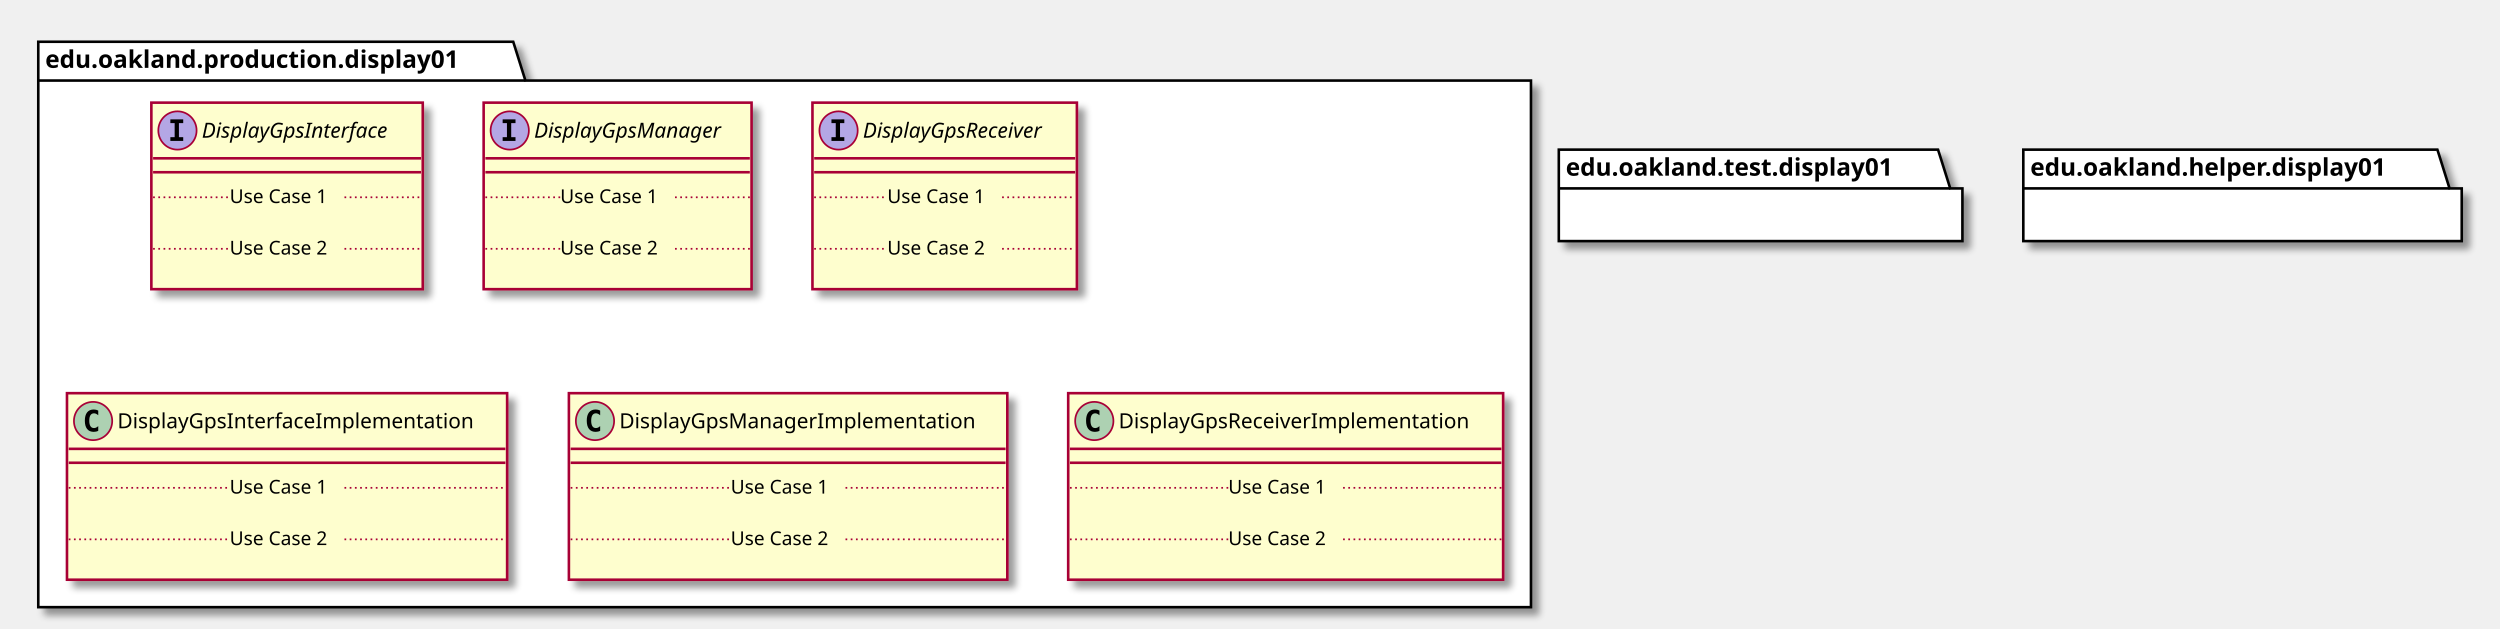
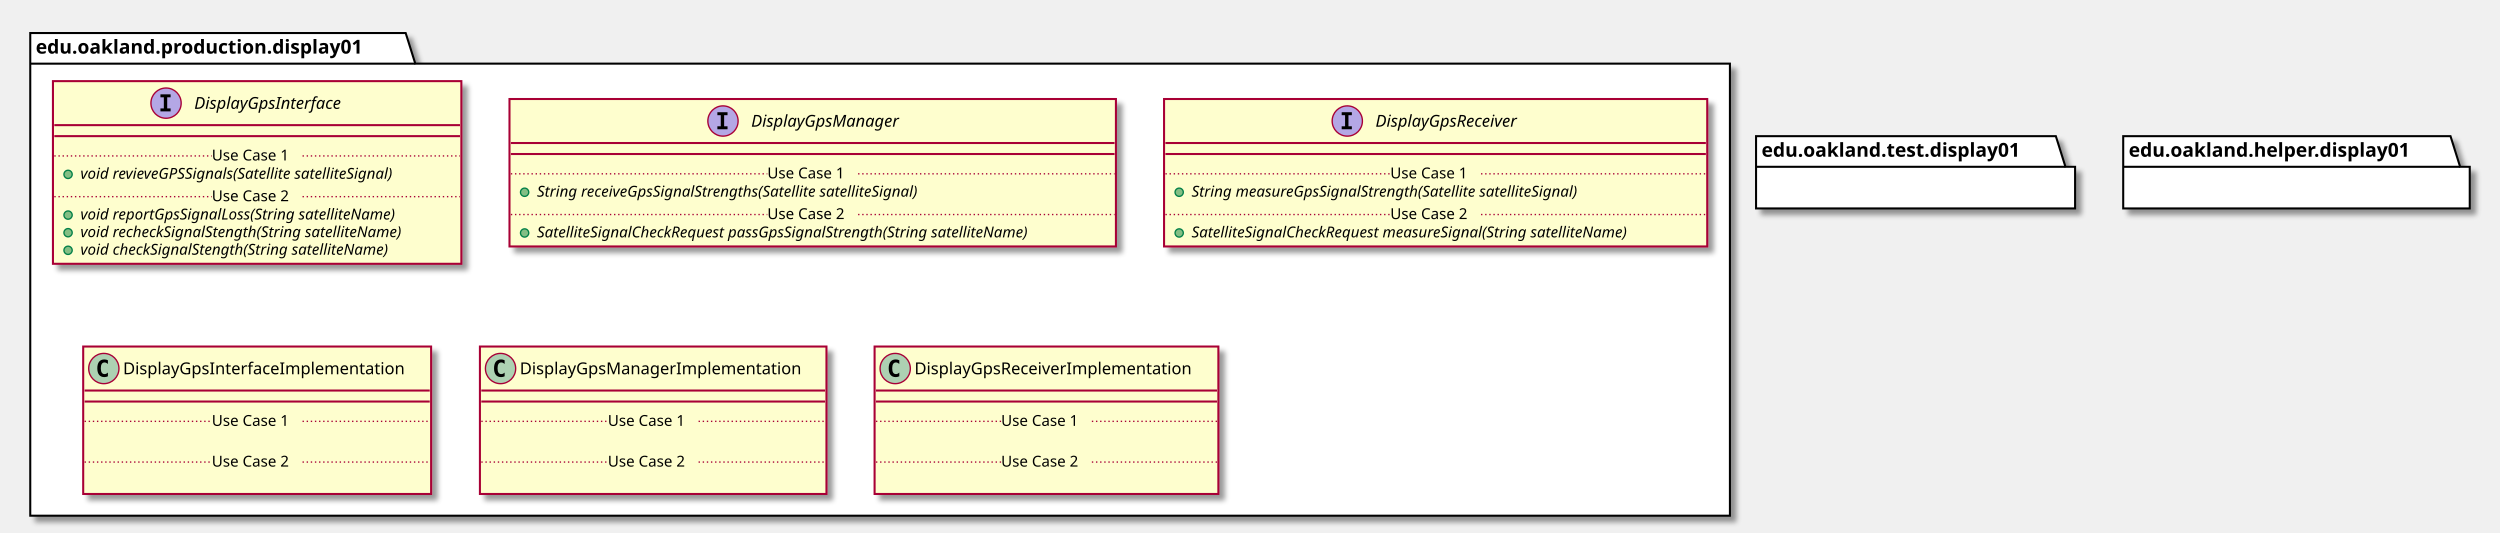
- <svg xmlns="http://www.w3.org/2000/svg" contentScriptType="application/ecmascript" contentStyleType="text/css" height="361px" preserveAspectRatio="none" style="width:1437px;height:361px;" version="1.1" viewBox="0 0 1437 361" width="1437px" zoomAndPan="magnify">
+ <svg xmlns="http://www.w3.org/2000/svg" contentScriptType="application/ecmascript" contentStyleType="text/css" height="387px" preserveAspectRatio="none" style="width:1818px;height:387px;" version="1.1" viewBox="0 0 1818 387" width="1818px" zoomAndPan="magnify">
  <defs>
-     <filter height="300%" id="fbicvaqm2mdfn" width="300%" x="-1" y="-1">
+     <filter height="300%" id="f1esmcrt8yq7kb" width="300%" x="-1" y="-1">
      <feGaussianBlur result="blurOut" stdDeviation="2.0" />
      <feColorMatrix in="blurOut" result="blurOut2" type="matrix" values="0 0 0 0 0 0 0 0 0 0 0 0 0 0 0 0 0 0 .4 0" />
      <feOffset dx="4.0" dy="4.0" in="blurOut2" result="blurOut3" />
      <feBlend in="SourceGraphic" in2="blurOut3" mode="normal" />
    </filter>
  </defs>
  <g>
-     <polygon fill="#FFFFFF" filter="url(#fbicvaqm2mdfn)" points="22,24,295,24,302,46.297,880,46.297,880,349,22,349,22,24" style="stroke: #000000; stroke-width: 1.5;" />
+     <polygon fill="#FFFFFF" filter="url(#f1esmcrt8yq7kb)" points="22,24,295,24,302,46.297,1258,46.297,1258,375,22,375,22,24" style="stroke: #000000; stroke-width: 1.5;" />
    <line style="stroke: #000000; stroke-width: 1.5;" x1="22" x2="302" y1="46.297" y2="46.297" />
    <text fill="#000000" font-family="sans-serif" font-size="14" font-weight="bold" lengthAdjust="spacingAndGlyphs" textLength="267" x="26" y="38.995">edu.oakland.production.display01</text>
-     <rect fill="#FEFECE" filter="url(#fbicvaqm2mdfn)" height="107.219" id="DisplayGpsInterface" style="stroke: #A80036; stroke-width: 1.5;" width="156" x="87" y="59" />
-     <ellipse cx="102" cy="75" fill="#B4A7E5" rx="11" ry="11" style="stroke: #A80036; stroke-width: 1.0;" />
-     <path d="M97.922,70.766 L97.922,68.609 L105.312,68.609 L105.312,70.766 L102.844,70.766 L102.844,78.844 L105.312,78.844 L105.312,81 L97.922,81 L97.922,78.844 L100.391,78.844 L100.391,70.766 L97.922,70.766 Z " />
-     <text fill="#000000" font-family="sans-serif" font-size="12" font-style="italic" lengthAdjust="spacingAndGlyphs" textLength="124" x="116" y="79.154">DisplayGpsInterface</text>
-     <line style="stroke: #A80036; stroke-width: 1.5;" x1="88" x2="242" y1="91" y2="91" />
-     <line style="stroke: #A80036; stroke-width: 1.5;" x1="88" x2="242" y1="99" y2="99" />
-     <text fill="#000000" font-family="sans-serif" font-size="11" lengthAdjust="spacingAndGlyphs" textLength="0" x="97" y="130.015" />
-     <line style="stroke: #A80036; stroke-width: 1.0; stroke-dasharray: 1.0,2.0;" x1="88" x2="132" y1="113.402" y2="113.402" />
-     <text fill="#000000" font-family="sans-serif" font-size="11" lengthAdjust="spacingAndGlyphs" textLength="66" x="132" y="116.71">Use Case 1</text>
-     <line style="stroke: #A80036; stroke-width: 1.0; stroke-dasharray: 1.0,2.0;" x1="198" x2="242" y1="113.402" y2="113.402" />
-     <text fill="#000000" font-family="sans-serif" font-size="11" lengthAdjust="spacingAndGlyphs" textLength="0" x="97" y="159.625" />
-     <line style="stroke: #A80036; stroke-width: 1.0; stroke-dasharray: 1.0,2.0;" x1="88" x2="132" y1="143.012" y2="143.012" />
-     <text fill="#000000" font-family="sans-serif" font-size="11" lengthAdjust="spacingAndGlyphs" textLength="66" x="132" y="146.32">Use Case 2</text>
-     <line style="stroke: #A80036; stroke-width: 1.0; stroke-dasharray: 1.0,2.0;" x1="198" x2="242" y1="143.012" y2="143.012" />
-     <rect fill="#FEFECE" filter="url(#fbicvaqm2mdfn)" height="107.219" id="DisplayGpsManager" style="stroke: #A80036; stroke-width: 1.5;" width="154" x="278" y="59" />
-     <ellipse cx="293" cy="75" fill="#B4A7E5" rx="11" ry="11" style="stroke: #A80036; stroke-width: 1.0;" />
-     <path d="M288.922,70.766 L288.922,68.609 L296.312,68.609 L296.312,70.766 L293.844,70.766 L293.844,78.844 L296.312,78.844 L296.312,81 L288.922,81 L288.922,78.844 L291.391,78.844 L291.391,70.766 L288.922,70.766 Z " />
-     <text fill="#000000" font-family="sans-serif" font-size="12" font-style="italic" lengthAdjust="spacingAndGlyphs" textLength="122" x="307" y="79.154">DisplayGpsManager</text>
-     <line style="stroke: #A80036; stroke-width: 1.5;" x1="279" x2="431" y1="91" y2="91" />
-     <line style="stroke: #A80036; stroke-width: 1.5;" x1="279" x2="431" y1="99" y2="99" />
-     <text fill="#000000" font-family="sans-serif" font-size="11" lengthAdjust="spacingAndGlyphs" textLength="0" x="288" y="130.015" />
-     <line style="stroke: #A80036; stroke-width: 1.0; stroke-dasharray: 1.0,2.0;" x1="279" x2="322" y1="113.402" y2="113.402" />
-     <text fill="#000000" font-family="sans-serif" font-size="11" lengthAdjust="spacingAndGlyphs" textLength="66" x="322" y="116.71">Use Case 1</text>
-     <line style="stroke: #A80036; stroke-width: 1.0; stroke-dasharray: 1.0,2.0;" x1="388" x2="431" y1="113.402" y2="113.402" />
-     <text fill="#000000" font-family="sans-serif" font-size="11" lengthAdjust="spacingAndGlyphs" textLength="0" x="288" y="159.625" />
-     <line style="stroke: #A80036; stroke-width: 1.0; stroke-dasharray: 1.0,2.0;" x1="279" x2="322" y1="143.012" y2="143.012" />
-     <text fill="#000000" font-family="sans-serif" font-size="11" lengthAdjust="spacingAndGlyphs" textLength="66" x="322" y="146.32">Use Case 2</text>
-     <line style="stroke: #A80036; stroke-width: 1.0; stroke-dasharray: 1.0,2.0;" x1="388" x2="431" y1="143.012" y2="143.012" />
-     <rect fill="#FEFECE" filter="url(#fbicvaqm2mdfn)" height="107.219" id="DisplayGpsReceiver" style="stroke: #A80036; stroke-width: 1.5;" width="152" x="467" y="59" />
-     <ellipse cx="482" cy="75" fill="#B4A7E5" rx="11" ry="11" style="stroke: #A80036; stroke-width: 1.0;" />
-     <path d="M477.922,70.766 L477.922,68.609 L485.312,68.609 L485.312,70.766 L482.844,70.766 L482.844,78.844 L485.312,78.844 L485.312,81 L477.922,81 L477.922,78.844 L480.391,78.844 L480.391,70.766 L477.922,70.766 Z " />
-     <text fill="#000000" font-family="sans-serif" font-size="12" font-style="italic" lengthAdjust="spacingAndGlyphs" textLength="120" x="496" y="79.154">DisplayGpsReceiver</text>
-     <line style="stroke: #A80036; stroke-width: 1.5;" x1="468" x2="618" y1="91" y2="91" />
-     <line style="stroke: #A80036; stroke-width: 1.5;" x1="468" x2="618" y1="99" y2="99" />
-     <text fill="#000000" font-family="sans-serif" font-size="11" lengthAdjust="spacingAndGlyphs" textLength="0" x="477" y="130.015" />
-     <line style="stroke: #A80036; stroke-width: 1.0; stroke-dasharray: 1.0,2.0;" x1="468" x2="510" y1="113.402" y2="113.402" />
-     <text fill="#000000" font-family="sans-serif" font-size="11" lengthAdjust="spacingAndGlyphs" textLength="66" x="510" y="116.71">Use Case 1</text>
-     <line style="stroke: #A80036; stroke-width: 1.0; stroke-dasharray: 1.0,2.0;" x1="576" x2="618" y1="113.402" y2="113.402" />
-     <text fill="#000000" font-family="sans-serif" font-size="11" lengthAdjust="spacingAndGlyphs" textLength="0" x="477" y="159.625" />
-     <line style="stroke: #A80036; stroke-width: 1.0; stroke-dasharray: 1.0,2.0;" x1="468" x2="510" y1="143.012" y2="143.012" />
-     <text fill="#000000" font-family="sans-serif" font-size="11" lengthAdjust="spacingAndGlyphs" textLength="66" x="510" y="146.32">Use Case 2</text>
-     <line style="stroke: #A80036; stroke-width: 1.0; stroke-dasharray: 1.0,2.0;" x1="576" x2="618" y1="143.012" y2="143.012" />
-     <rect fill="#FEFECE" filter="url(#fbicvaqm2mdfn)" height="107.219" id="DisplayGpsInterfaceImplementation" style="stroke: #A80036; stroke-width: 1.5;" width="253" x="38.5" y="226" />
-     <ellipse cx="53.5" cy="242" fill="#ADD1B2" rx="11" ry="11" style="stroke: #A80036; stroke-width: 1.0;" />
-     <path d="M56.469,247.641 Q55.891,247.938 55.25,248.078 Q54.609,248.234 53.906,248.234 Q51.406,248.234 50.078,246.594 Q48.766,244.938 48.766,241.812 Q48.766,238.688 50.078,237.031 Q51.406,235.375 53.906,235.375 Q54.609,235.375 55.25,235.531 Q55.906,235.688 56.469,235.984 L56.469,238.703 Q55.844,238.125 55.25,237.859 Q54.656,237.578 54.031,237.578 Q52.688,237.578 52,238.656 Q51.312,239.719 51.312,241.812 Q51.312,243.906 52,244.984 Q52.688,246.047 54.031,246.047 Q54.656,246.047 55.25,245.781 Q55.844,245.5 56.469,244.922 L56.469,247.641 Z " />
-     <text fill="#000000" font-family="sans-serif" font-size="12" lengthAdjust="spacingAndGlyphs" textLength="221" x="67.5" y="246.154">DisplayGpsInterfaceImplementation</text>
-     <line style="stroke: #A80036; stroke-width: 1.5;" x1="39.5" x2="290.5" y1="258" y2="258" />
-     <line style="stroke: #A80036; stroke-width: 1.5;" x1="39.5" x2="290.5" y1="266" y2="266" />
-     <text fill="#000000" font-family="sans-serif" font-size="11" lengthAdjust="spacingAndGlyphs" textLength="0" x="48.5" y="297.015" />
-     <line style="stroke: #A80036; stroke-width: 1.0; stroke-dasharray: 1.0,2.0;" x1="39.5" x2="132" y1="280.402" y2="280.402" />
-     <text fill="#000000" font-family="sans-serif" font-size="11" lengthAdjust="spacingAndGlyphs" textLength="66" x="132" y="283.71">Use Case 1</text>
-     <line style="stroke: #A80036; stroke-width: 1.0; stroke-dasharray: 1.0,2.0;" x1="198" x2="290.5" y1="280.402" y2="280.402" />
-     <text fill="#000000" font-family="sans-serif" font-size="11" lengthAdjust="spacingAndGlyphs" textLength="0" x="48.5" y="326.625" />
-     <line style="stroke: #A80036; stroke-width: 1.0; stroke-dasharray: 1.0,2.0;" x1="39.5" x2="132" y1="310.012" y2="310.012" />
-     <text fill="#000000" font-family="sans-serif" font-size="11" lengthAdjust="spacingAndGlyphs" textLength="66" x="132" y="313.32">Use Case 2</text>
-     <line style="stroke: #A80036; stroke-width: 1.0; stroke-dasharray: 1.0,2.0;" x1="198" x2="290.5" y1="310.012" y2="310.012" />
-     <rect fill="#FEFECE" filter="url(#fbicvaqm2mdfn)" height="107.219" id="DisplayGpsManagerImplementation" style="stroke: #A80036; stroke-width: 1.5;" width="252" x="327" y="226" />
-     <ellipse cx="342" cy="242" fill="#ADD1B2" rx="11" ry="11" style="stroke: #A80036; stroke-width: 1.0;" />
-     <path d="M344.969,247.641 Q344.391,247.938 343.75,248.078 Q343.109,248.234 342.406,248.234 Q339.906,248.234 338.578,246.594 Q337.266,244.938 337.266,241.812 Q337.266,238.688 338.578,237.031 Q339.906,235.375 342.406,235.375 Q343.109,235.375 343.75,235.531 Q344.406,235.688 344.969,235.984 L344.969,238.703 Q344.344,238.125 343.75,237.859 Q343.156,237.578 342.531,237.578 Q341.188,237.578 340.5,238.656 Q339.812,239.719 339.812,241.812 Q339.812,243.906 340.5,244.984 Q341.188,246.047 342.531,246.047 Q343.156,246.047 343.75,245.781 Q344.344,245.5 344.969,244.922 L344.969,247.641 Z " />
-     <text fill="#000000" font-family="sans-serif" font-size="12" lengthAdjust="spacingAndGlyphs" textLength="220" x="356" y="246.154">DisplayGpsManagerImplementation</text>
-     <line style="stroke: #A80036; stroke-width: 1.5;" x1="328" x2="578" y1="258" y2="258" />
-     <line style="stroke: #A80036; stroke-width: 1.5;" x1="328" x2="578" y1="266" y2="266" />
-     <text fill="#000000" font-family="sans-serif" font-size="11" lengthAdjust="spacingAndGlyphs" textLength="0" x="337" y="297.015" />
-     <line style="stroke: #A80036; stroke-width: 1.0; stroke-dasharray: 1.0,2.0;" x1="328" x2="420" y1="280.402" y2="280.402" />
-     <text fill="#000000" font-family="sans-serif" font-size="11" lengthAdjust="spacingAndGlyphs" textLength="66" x="420" y="283.71">Use Case 1</text>
-     <line style="stroke: #A80036; stroke-width: 1.0; stroke-dasharray: 1.0,2.0;" x1="486" x2="578" y1="280.402" y2="280.402" />
-     <text fill="#000000" font-family="sans-serif" font-size="11" lengthAdjust="spacingAndGlyphs" textLength="0" x="337" y="326.625" />
-     <line style="stroke: #A80036; stroke-width: 1.0; stroke-dasharray: 1.0,2.0;" x1="328" x2="420" y1="310.012" y2="310.012" />
-     <text fill="#000000" font-family="sans-serif" font-size="11" lengthAdjust="spacingAndGlyphs" textLength="66" x="420" y="313.32">Use Case 2</text>
-     <line style="stroke: #A80036; stroke-width: 1.0; stroke-dasharray: 1.0,2.0;" x1="486" x2="578" y1="310.012" y2="310.012" />
-     <rect fill="#FEFECE" filter="url(#fbicvaqm2mdfn)" height="107.219" id="DisplayGpsReceiverImplementation" style="stroke: #A80036; stroke-width: 1.5;" width="250" x="614" y="226" />
-     <ellipse cx="629" cy="242" fill="#ADD1B2" rx="11" ry="11" style="stroke: #A80036; stroke-width: 1.0;" />
-     <path d="M631.969,247.641 Q631.391,247.938 630.75,248.078 Q630.109,248.234 629.406,248.234 Q626.906,248.234 625.578,246.594 Q624.266,244.938 624.266,241.812 Q624.266,238.688 625.578,237.031 Q626.906,235.375 629.406,235.375 Q630.109,235.375 630.75,235.531 Q631.406,235.688 631.969,235.984 L631.969,238.703 Q631.344,238.125 630.75,237.859 Q630.156,237.578 629.531,237.578 Q628.188,237.578 627.5,238.656 Q626.812,239.719 626.812,241.812 Q626.812,243.906 627.5,244.984 Q628.188,246.047 629.531,246.047 Q630.156,246.047 630.75,245.781 Q631.344,245.5 631.969,244.922 L631.969,247.641 Z " />
-     <text fill="#000000" font-family="sans-serif" font-size="12" lengthAdjust="spacingAndGlyphs" textLength="218" x="643" y="246.154">DisplayGpsReceiverImplementation</text>
-     <line style="stroke: #A80036; stroke-width: 1.5;" x1="615" x2="863" y1="258" y2="258" />
-     <line style="stroke: #A80036; stroke-width: 1.5;" x1="615" x2="863" y1="266" y2="266" />
-     <text fill="#000000" font-family="sans-serif" font-size="11" lengthAdjust="spacingAndGlyphs" textLength="0" x="624" y="297.015" />
-     <line style="stroke: #A80036; stroke-width: 1.0; stroke-dasharray: 1.0,2.0;" x1="615" x2="706" y1="280.402" y2="280.402" />
-     <text fill="#000000" font-family="sans-serif" font-size="11" lengthAdjust="spacingAndGlyphs" textLength="66" x="706" y="283.71">Use Case 1</text>
-     <line style="stroke: #A80036; stroke-width: 1.0; stroke-dasharray: 1.0,2.0;" x1="772" x2="863" y1="280.402" y2="280.402" />
-     <text fill="#000000" font-family="sans-serif" font-size="11" lengthAdjust="spacingAndGlyphs" textLength="0" x="624" y="326.625" />
-     <line style="stroke: #A80036; stroke-width: 1.0; stroke-dasharray: 1.0,2.0;" x1="615" x2="706" y1="310.012" y2="310.012" />
-     <text fill="#000000" font-family="sans-serif" font-size="11" lengthAdjust="spacingAndGlyphs" textLength="66" x="706" y="313.32">Use Case 2</text>
-     <line style="stroke: #A80036; stroke-width: 1.0; stroke-dasharray: 1.0,2.0;" x1="772" x2="863" y1="310.012" y2="310.012" />
-     <polygon fill="#FFFFFF" filter="url(#fbicvaqm2mdfn)" points="896,86,1114,86,1121,108.297,1128,108.297,1128,138.594,896,138.594,896,86" style="stroke: #000000; stroke-width: 1.5;" />
-     <line style="stroke: #000000; stroke-width: 1.5;" x1="896" x2="1121" y1="108.297" y2="108.297" />
-     <text fill="#000000" font-family="sans-serif" font-size="14" font-weight="bold" lengthAdjust="spacingAndGlyphs" textLength="212" x="900" y="100.995">edu.oakland.test.display01</text>
-     <polygon fill="#FFFFFF" filter="url(#fbicvaqm2mdfn)" points="1163,86,1401,86,1408,108.297,1415,108.297,1415,138.594,1163,138.594,1163,86" style="stroke: #000000; stroke-width: 1.5;" />
-     <line style="stroke: #000000; stroke-width: 1.5;" x1="1163" x2="1408" y1="108.297" y2="108.297" />
-     <text fill="#000000" font-family="sans-serif" font-size="14" font-weight="bold" lengthAdjust="spacingAndGlyphs" textLength="232" x="1167" y="100.995">edu.oakland.helper.display01</text>
+     <rect fill="#FEFECE" filter="url(#f1esmcrt8yq7kb)" height="132.828" id="DisplayGpsInterface" style="stroke: #A80036; stroke-width: 1.5;" width="297" x="38.5" y="59" />
+     <ellipse cx="120.75" cy="75" fill="#B4A7E5" rx="11" ry="11" style="stroke: #A80036; stroke-width: 1.0;" />
+     <path d="M116.672,70.766 L116.672,68.609 L124.062,68.609 L124.062,70.766 L121.594,70.766 L121.594,78.844 L124.062,78.844 L124.062,81 L116.672,81 L116.672,78.844 L119.141,78.844 L119.141,70.766 L116.672,70.766 Z " />
+     <text fill="#000000" font-family="sans-serif" font-size="12" font-style="italic" lengthAdjust="spacingAndGlyphs" textLength="124" x="141.25" y="79.154">DisplayGpsInterface</text>
+     <line style="stroke: #A80036; stroke-width: 1.5;" x1="39.5" x2="334.5" y1="91" y2="91" />
+     <line style="stroke: #A80036; stroke-width: 1.5;" x1="39.5" x2="334.5" y1="99" y2="99" />
+     <ellipse cx="49.5" cy="126.805" fill="#84BE84" rx="3" ry="3" style="stroke: #038048; stroke-width: 1.0;" />
+     <text fill="#000000" font-family="sans-serif" font-size="11" font-style="italic" lengthAdjust="spacingAndGlyphs" textLength="269" x="58.5" y="130.015">void revieveGPSSignals(Satellite satelliteSignal)</text>
+     <line style="stroke: #A80036; stroke-width: 1.0; stroke-dasharray: 1.0,2.0;" x1="39.5" x2="154" y1="113.402" y2="113.402" />
+     <text fill="#000000" font-family="sans-serif" font-size="11" lengthAdjust="spacingAndGlyphs" textLength="66" x="154" y="116.71">Use Case 1</text>
+     <line style="stroke: #A80036; stroke-width: 1.0; stroke-dasharray: 1.0,2.0;" x1="220" x2="334.5" y1="113.402" y2="113.402" />
+     <ellipse cx="49.5" cy="156.414" fill="#84BE84" rx="3" ry="3" style="stroke: #038048; stroke-width: 1.0;" />
+     <text fill="#000000" font-family="sans-serif" font-size="11" font-style="italic" lengthAdjust="spacingAndGlyphs" textLength="266" x="58.5" y="159.625">void reportGpsSignalLoss(String satelliteName)</text>
+     <ellipse cx="49.5" cy="169.219" fill="#84BE84" rx="3" ry="3" style="stroke: #038048; stroke-width: 1.0;" />
+     <text fill="#000000" font-family="sans-serif" font-size="11" font-style="italic" lengthAdjust="spacingAndGlyphs" textLength="271" x="58.5" y="172.429">void recheckSignalStength(String satelliteName)</text>
+     <ellipse cx="49.5" cy="182.023" fill="#84BE84" rx="3" ry="3" style="stroke: #038048; stroke-width: 1.0;" />
+     <text fill="#000000" font-family="sans-serif" font-size="11" font-style="italic" lengthAdjust="spacingAndGlyphs" textLength="259" x="58.5" y="185.234">void checkSignalStength(String satelliteName)</text>
+     <line style="stroke: #A80036; stroke-width: 1.0; stroke-dasharray: 1.0,2.0;" x1="39.5" x2="154" y1="143.012" y2="143.012" />
+     <text fill="#000000" font-family="sans-serif" font-size="11" lengthAdjust="spacingAndGlyphs" textLength="66" x="154" y="146.32">Use Case 2</text>
+     <line style="stroke: #A80036; stroke-width: 1.0; stroke-dasharray: 1.0,2.0;" x1="220" x2="334.5" y1="143.012" y2="143.012" />
+     <rect fill="#FEFECE" filter="url(#f1esmcrt8yq7kb)" height="107.219" id="DisplayGpsManager" style="stroke: #A80036; stroke-width: 1.5;" width="441" x="370.5" y="72" />
+     <ellipse cx="525.75" cy="88" fill="#B4A7E5" rx="11" ry="11" style="stroke: #A80036; stroke-width: 1.0;" />
+     <path d="M521.672,83.766 L521.672,81.609 L529.062,81.609 L529.062,83.766 L526.594,83.766 L526.594,91.844 L529.062,91.844 L529.062,94 L521.672,94 L521.672,91.844 L524.141,91.844 L524.141,83.766 L521.672,83.766 Z " />
+     <text fill="#000000" font-family="sans-serif" font-size="12" font-style="italic" lengthAdjust="spacingAndGlyphs" textLength="122" x="546.25" y="92.154">DisplayGpsManager</text>
+     <line style="stroke: #A80036; stroke-width: 1.5;" x1="371.5" x2="810.5" y1="104" y2="104" />
+     <line style="stroke: #A80036; stroke-width: 1.5;" x1="371.5" x2="810.5" y1="112" y2="112" />
+     <ellipse cx="381.5" cy="139.805" fill="#84BE84" rx="3" ry="3" style="stroke: #038048; stroke-width: 1.0;" />
+     <text fill="#000000" font-family="sans-serif" font-size="11" font-style="italic" lengthAdjust="spacingAndGlyphs" textLength="324" x="390.5" y="143.015">String receiveGpsSignalStrengths(Satellite satelliteSignal)</text>
+     <line style="stroke: #A80036; stroke-width: 1.0; stroke-dasharray: 1.0,2.0;" x1="371.5" x2="558" y1="126.402" y2="126.402" />
+     <text fill="#000000" font-family="sans-serif" font-size="11" lengthAdjust="spacingAndGlyphs" textLength="66" x="558" y="129.71">Use Case 1</text>
+     <line style="stroke: #A80036; stroke-width: 1.0; stroke-dasharray: 1.0,2.0;" x1="624" x2="810.5" y1="126.402" y2="126.402" />
+     <ellipse cx="381.5" cy="169.414" fill="#84BE84" rx="3" ry="3" style="stroke: #038048; stroke-width: 1.0;" />
+     <text fill="#000000" font-family="sans-serif" font-size="11" font-style="italic" lengthAdjust="spacingAndGlyphs" textLength="415" x="390.5" y="172.625">SatelliteSignalCheckRequest passGpsSignalStrength(String satelliteName)</text>
+     <line style="stroke: #A80036; stroke-width: 1.0; stroke-dasharray: 1.0,2.0;" x1="371.5" x2="558" y1="156.012" y2="156.012" />
+     <text fill="#000000" font-family="sans-serif" font-size="11" lengthAdjust="spacingAndGlyphs" textLength="66" x="558" y="159.32">Use Case 2</text>
+     <line style="stroke: #A80036; stroke-width: 1.0; stroke-dasharray: 1.0,2.0;" x1="624" x2="810.5" y1="156.012" y2="156.012" />
+     <rect fill="#FEFECE" filter="url(#f1esmcrt8yq7kb)" height="107.219" id="DisplayGpsReceiver" style="stroke: #A80036; stroke-width: 1.5;" width="395" x="846.5" y="72" />
+     <ellipse cx="979.75" cy="88" fill="#B4A7E5" rx="11" ry="11" style="stroke: #A80036; stroke-width: 1.0;" />
+     <path d="M975.672,83.766 L975.672,81.609 L983.062,81.609 L983.062,83.766 L980.594,83.766 L980.594,91.844 L983.062,91.844 L983.062,94 L975.672,94 L975.672,91.844 L978.141,91.844 L978.141,83.766 L975.672,83.766 Z " />
+     <text fill="#000000" font-family="sans-serif" font-size="12" font-style="italic" lengthAdjust="spacingAndGlyphs" textLength="120" x="1000.25" y="92.154">DisplayGpsReceiver</text>
+     <line style="stroke: #A80036; stroke-width: 1.5;" x1="847.5" x2="1240.5" y1="104" y2="104" />
+     <line style="stroke: #A80036; stroke-width: 1.5;" x1="847.5" x2="1240.5" y1="112" y2="112" />
+     <ellipse cx="857.5" cy="139.805" fill="#84BE84" rx="3" ry="3" style="stroke: #038048; stroke-width: 1.0;" />
+     <text fill="#000000" font-family="sans-serif" font-size="11" font-style="italic" lengthAdjust="spacingAndGlyphs" textLength="326" x="866.5" y="143.015">String measureGpsSignalStrength(Satellite satelliteSignal)</text>
+     <line style="stroke: #A80036; stroke-width: 1.0; stroke-dasharray: 1.0,2.0;" x1="847.5" x2="1011" y1="126.402" y2="126.402" />
+     <text fill="#000000" font-family="sans-serif" font-size="11" lengthAdjust="spacingAndGlyphs" textLength="66" x="1011" y="129.71">Use Case 1</text>
+     <line style="stroke: #A80036; stroke-width: 1.0; stroke-dasharray: 1.0,2.0;" x1="1077" x2="1240.5" y1="126.402" y2="126.402" />
+     <ellipse cx="857.5" cy="169.414" fill="#84BE84" rx="3" ry="3" style="stroke: #038048; stroke-width: 1.0;" />
+     <text fill="#000000" font-family="sans-serif" font-size="11" font-style="italic" lengthAdjust="spacingAndGlyphs" textLength="369" x="866.5" y="172.625">SatelliteSignalCheckRequest measureSignal(String satelliteName)</text>
+     <line style="stroke: #A80036; stroke-width: 1.0; stroke-dasharray: 1.0,2.0;" x1="847.5" x2="1011" y1="156.012" y2="156.012" />
+     <text fill="#000000" font-family="sans-serif" font-size="11" lengthAdjust="spacingAndGlyphs" textLength="66" x="1011" y="159.32">Use Case 2</text>
+     <line style="stroke: #A80036; stroke-width: 1.0; stroke-dasharray: 1.0,2.0;" x1="1077" x2="1240.5" y1="156.012" y2="156.012" />
+     <rect fill="#FEFECE" filter="url(#f1esmcrt8yq7kb)" height="107.219" id="DisplayGpsInterfaceImplementation" style="stroke: #A80036; stroke-width: 1.5;" width="253" x="60.5" y="252" />
+     <ellipse cx="75.5" cy="268" fill="#ADD1B2" rx="11" ry="11" style="stroke: #A80036; stroke-width: 1.0;" />
+     <path d="M78.469,273.641 Q77.891,273.938 77.25,274.078 Q76.609,274.234 75.906,274.234 Q73.406,274.234 72.078,272.594 Q70.766,270.938 70.766,267.812 Q70.766,264.688 72.078,263.031 Q73.406,261.375 75.906,261.375 Q76.609,261.375 77.25,261.531 Q77.906,261.688 78.469,261.984 L78.469,264.703 Q77.844,264.125 77.25,263.859 Q76.656,263.578 76.031,263.578 Q74.688,263.578 74,264.656 Q73.312,265.719 73.312,267.812 Q73.312,269.906 74,270.984 Q74.688,272.047 76.031,272.047 Q76.656,272.047 77.25,271.781 Q77.844,271.5 78.469,270.922 L78.469,273.641 Z " />
+     <text fill="#000000" font-family="sans-serif" font-size="12" lengthAdjust="spacingAndGlyphs" textLength="221" x="89.5" y="272.154">DisplayGpsInterfaceImplementation</text>
+     <line style="stroke: #A80036; stroke-width: 1.5;" x1="61.5" x2="312.5" y1="284" y2="284" />
+     <line style="stroke: #A80036; stroke-width: 1.5;" x1="61.5" x2="312.5" y1="292" y2="292" />
+     <text fill="#000000" font-family="sans-serif" font-size="11" lengthAdjust="spacingAndGlyphs" textLength="0" x="70.5" y="323.015" />
+     <line style="stroke: #A80036; stroke-width: 1.0; stroke-dasharray: 1.0,2.0;" x1="61.5" x2="154" y1="306.402" y2="306.402" />
+     <text fill="#000000" font-family="sans-serif" font-size="11" lengthAdjust="spacingAndGlyphs" textLength="66" x="154" y="309.71">Use Case 1</text>
+     <line style="stroke: #A80036; stroke-width: 1.0; stroke-dasharray: 1.0,2.0;" x1="220" x2="312.5" y1="306.402" y2="306.402" />
+     <text fill="#000000" font-family="sans-serif" font-size="11" lengthAdjust="spacingAndGlyphs" textLength="0" x="70.5" y="352.625" />
+     <line style="stroke: #A80036; stroke-width: 1.0; stroke-dasharray: 1.0,2.0;" x1="61.5" x2="154" y1="336.012" y2="336.012" />
+     <text fill="#000000" font-family="sans-serif" font-size="11" lengthAdjust="spacingAndGlyphs" textLength="66" x="154" y="339.32">Use Case 2</text>
+     <line style="stroke: #A80036; stroke-width: 1.0; stroke-dasharray: 1.0,2.0;" x1="220" x2="312.5" y1="336.012" y2="336.012" />
+     <rect fill="#FEFECE" filter="url(#f1esmcrt8yq7kb)" height="107.219" id="DisplayGpsManagerImplementation" style="stroke: #A80036; stroke-width: 1.5;" width="252" x="349" y="252" />
+     <ellipse cx="364" cy="268" fill="#ADD1B2" rx="11" ry="11" style="stroke: #A80036; stroke-width: 1.0;" />
+     <path d="M366.969,273.641 Q366.391,273.938 365.75,274.078 Q365.109,274.234 364.406,274.234 Q361.906,274.234 360.578,272.594 Q359.266,270.938 359.266,267.812 Q359.266,264.688 360.578,263.031 Q361.906,261.375 364.406,261.375 Q365.109,261.375 365.75,261.531 Q366.406,261.688 366.969,261.984 L366.969,264.703 Q366.344,264.125 365.75,263.859 Q365.156,263.578 364.531,263.578 Q363.188,263.578 362.5,264.656 Q361.812,265.719 361.812,267.812 Q361.812,269.906 362.5,270.984 Q363.188,272.047 364.531,272.047 Q365.156,272.047 365.75,271.781 Q366.344,271.5 366.969,270.922 L366.969,273.641 Z " />
+     <text fill="#000000" font-family="sans-serif" font-size="12" lengthAdjust="spacingAndGlyphs" textLength="220" x="378" y="272.154">DisplayGpsManagerImplementation</text>
+     <line style="stroke: #A80036; stroke-width: 1.5;" x1="350" x2="600" y1="284" y2="284" />
+     <line style="stroke: #A80036; stroke-width: 1.5;" x1="350" x2="600" y1="292" y2="292" />
+     <text fill="#000000" font-family="sans-serif" font-size="11" lengthAdjust="spacingAndGlyphs" textLength="0" x="359" y="323.015" />
+     <line style="stroke: #A80036; stroke-width: 1.0; stroke-dasharray: 1.0,2.0;" x1="350" x2="442" y1="306.402" y2="306.402" />
+     <text fill="#000000" font-family="sans-serif" font-size="11" lengthAdjust="spacingAndGlyphs" textLength="66" x="442" y="309.71">Use Case 1</text>
+     <line style="stroke: #A80036; stroke-width: 1.0; stroke-dasharray: 1.0,2.0;" x1="508" x2="600" y1="306.402" y2="306.402" />
+     <text fill="#000000" font-family="sans-serif" font-size="11" lengthAdjust="spacingAndGlyphs" textLength="0" x="359" y="352.625" />
+     <line style="stroke: #A80036; stroke-width: 1.0; stroke-dasharray: 1.0,2.0;" x1="350" x2="442" y1="336.012" y2="336.012" />
+     <text fill="#000000" font-family="sans-serif" font-size="11" lengthAdjust="spacingAndGlyphs" textLength="66" x="442" y="339.32">Use Case 2</text>
+     <line style="stroke: #A80036; stroke-width: 1.0; stroke-dasharray: 1.0,2.0;" x1="508" x2="600" y1="336.012" y2="336.012" />
+     <rect fill="#FEFECE" filter="url(#f1esmcrt8yq7kb)" height="107.219" id="DisplayGpsReceiverImplementation" style="stroke: #A80036; stroke-width: 1.5;" width="250" x="636" y="252" />
+     <ellipse cx="651" cy="268" fill="#ADD1B2" rx="11" ry="11" style="stroke: #A80036; stroke-width: 1.0;" />
+     <path d="M653.969,273.641 Q653.391,273.938 652.75,274.078 Q652.109,274.234 651.406,274.234 Q648.906,274.234 647.578,272.594 Q646.266,270.938 646.266,267.812 Q646.266,264.688 647.578,263.031 Q648.906,261.375 651.406,261.375 Q652.109,261.375 652.75,261.531 Q653.406,261.688 653.969,261.984 L653.969,264.703 Q653.344,264.125 652.75,263.859 Q652.156,263.578 651.531,263.578 Q650.188,263.578 649.5,264.656 Q648.812,265.719 648.812,267.812 Q648.812,269.906 649.5,270.984 Q650.188,272.047 651.531,272.047 Q652.156,272.047 652.75,271.781 Q653.344,271.5 653.969,270.922 L653.969,273.641 Z " />
+     <text fill="#000000" font-family="sans-serif" font-size="12" lengthAdjust="spacingAndGlyphs" textLength="218" x="665" y="272.154">DisplayGpsReceiverImplementation</text>
+     <line style="stroke: #A80036; stroke-width: 1.5;" x1="637" x2="885" y1="284" y2="284" />
+     <line style="stroke: #A80036; stroke-width: 1.5;" x1="637" x2="885" y1="292" y2="292" />
+     <text fill="#000000" font-family="sans-serif" font-size="11" lengthAdjust="spacingAndGlyphs" textLength="0" x="646" y="323.015" />
+     <line style="stroke: #A80036; stroke-width: 1.0; stroke-dasharray: 1.0,2.0;" x1="637" x2="728" y1="306.402" y2="306.402" />
+     <text fill="#000000" font-family="sans-serif" font-size="11" lengthAdjust="spacingAndGlyphs" textLength="66" x="728" y="309.71">Use Case 1</text>
+     <line style="stroke: #A80036; stroke-width: 1.0; stroke-dasharray: 1.0,2.0;" x1="794" x2="885" y1="306.402" y2="306.402" />
+     <text fill="#000000" font-family="sans-serif" font-size="11" lengthAdjust="spacingAndGlyphs" textLength="0" x="646" y="352.625" />
+     <line style="stroke: #A80036; stroke-width: 1.0; stroke-dasharray: 1.0,2.0;" x1="637" x2="728" y1="336.012" y2="336.012" />
+     <text fill="#000000" font-family="sans-serif" font-size="11" lengthAdjust="spacingAndGlyphs" textLength="66" x="728" y="339.32">Use Case 2</text>
+     <line style="stroke: #A80036; stroke-width: 1.0; stroke-dasharray: 1.0,2.0;" x1="794" x2="885" y1="336.012" y2="336.012" />
+     <polygon fill="#FFFFFF" filter="url(#f1esmcrt8yq7kb)" points="1277,99,1495,99,1502,121.297,1509,121.297,1509,151.594,1277,151.594,1277,99" style="stroke: #000000; stroke-width: 1.5;" />
+     <line style="stroke: #000000; stroke-width: 1.5;" x1="1277" x2="1502" y1="121.297" y2="121.297" />
+     <text fill="#000000" font-family="sans-serif" font-size="14" font-weight="bold" lengthAdjust="spacingAndGlyphs" textLength="212" x="1281" y="113.995">edu.oakland.test.display01</text>
+     <polygon fill="#FFFFFF" filter="url(#f1esmcrt8yq7kb)" points="1544,99,1782,99,1789,121.297,1796,121.297,1796,151.594,1544,151.594,1544,99" style="stroke: #000000; stroke-width: 1.5;" />
+     <line style="stroke: #000000; stroke-width: 1.5;" x1="1544" x2="1789" y1="121.297" y2="121.297" />
+     <text fill="#000000" font-family="sans-serif" font-size="14" font-weight="bold" lengthAdjust="spacingAndGlyphs" textLength="232" x="1548" y="113.995">edu.oakland.helper.display01</text>
  </g>
</svg>
